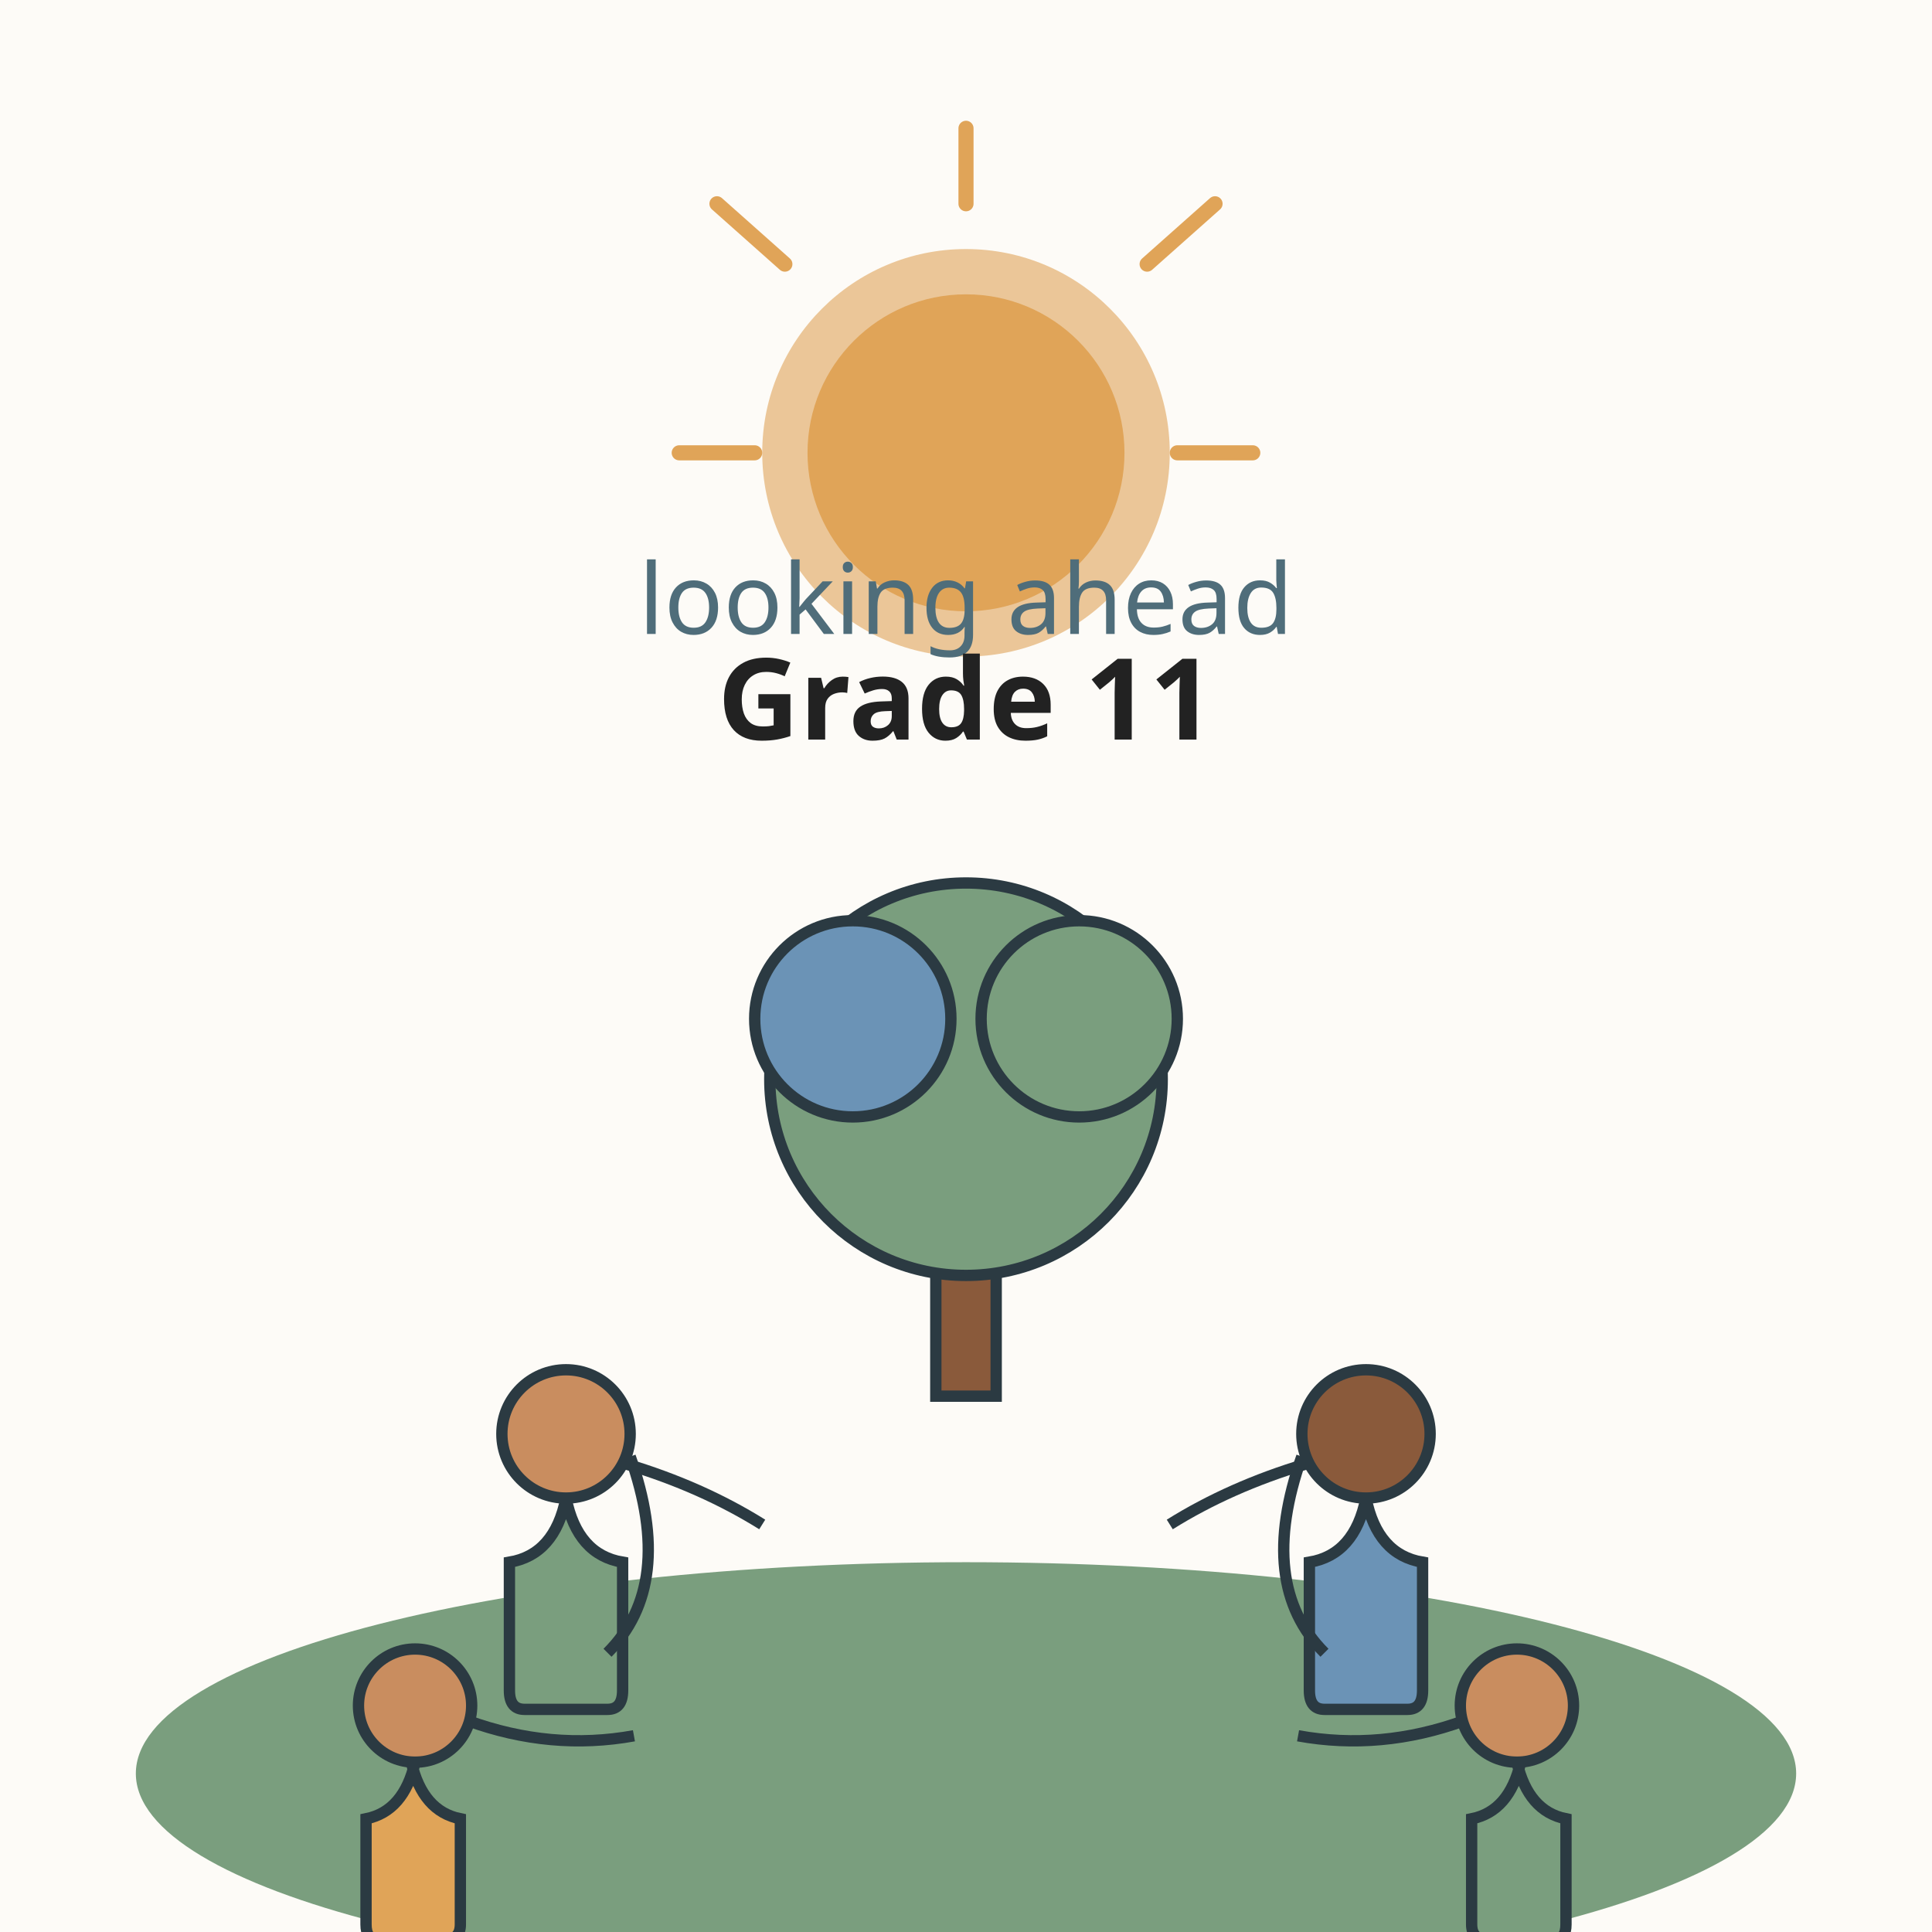
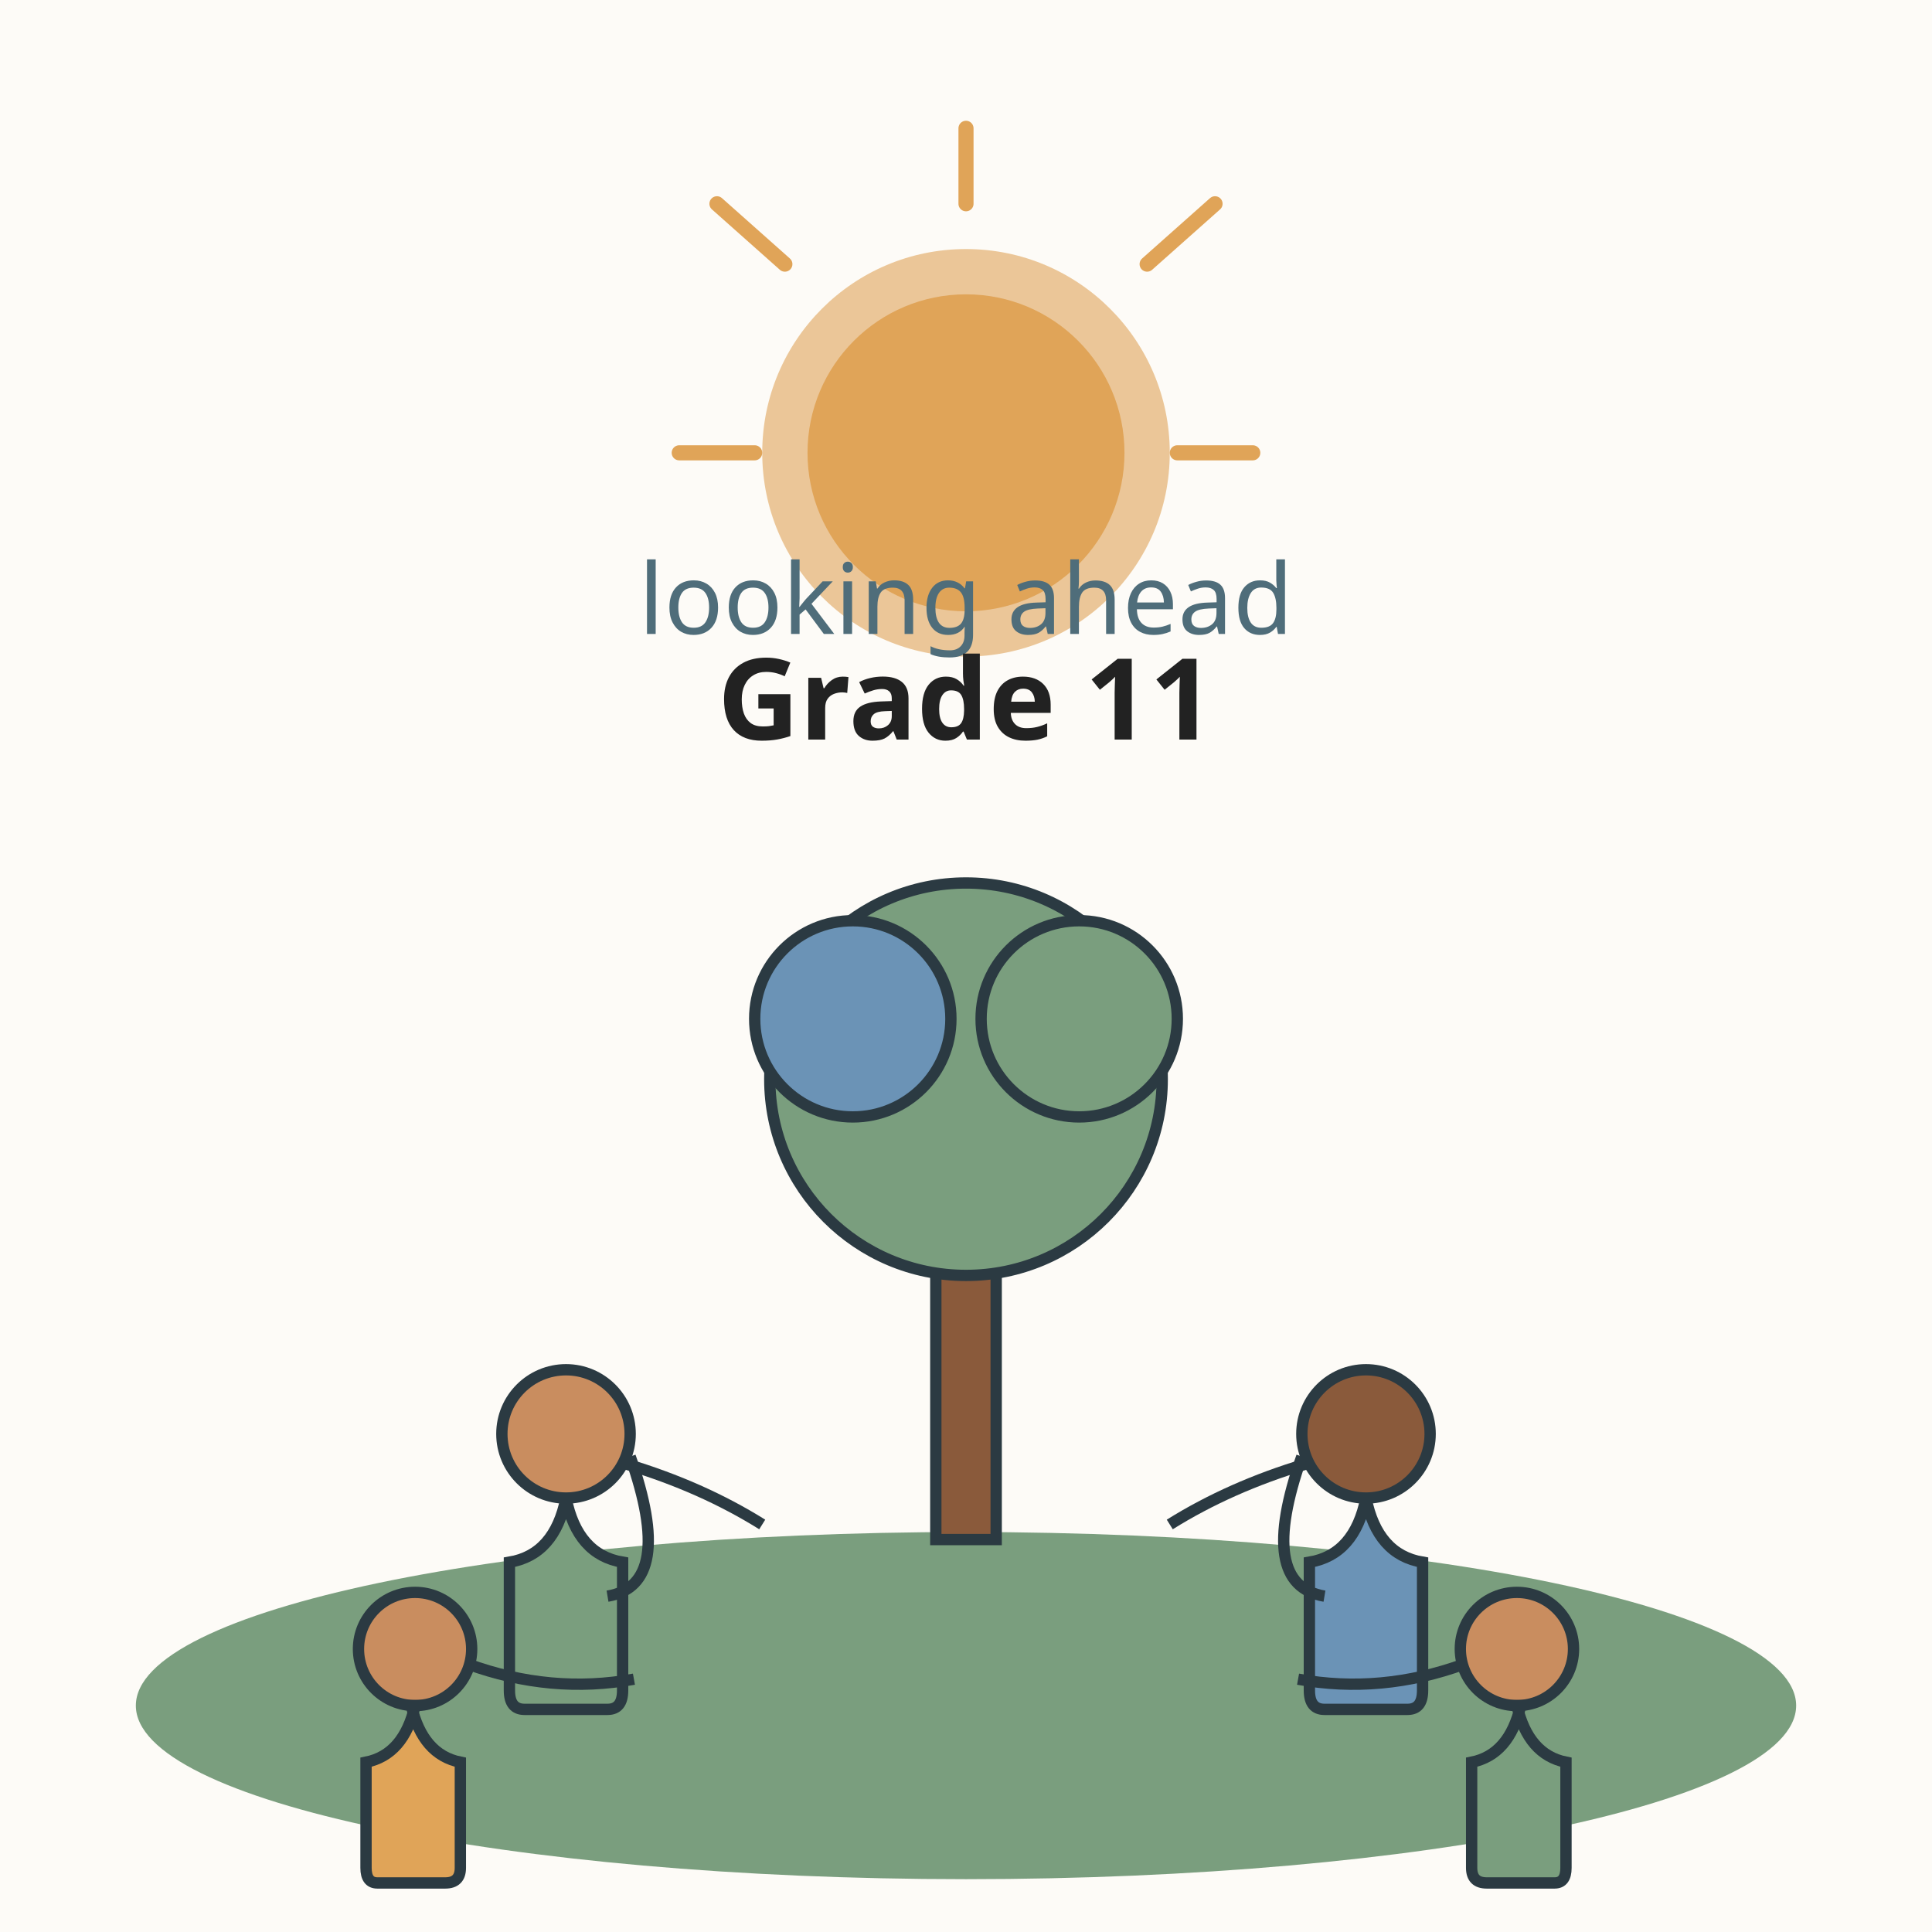
<svg xmlns="http://www.w3.org/2000/svg" viewBox="0 0 512 512" role="img" aria-labelledby="title desc">
  <rect width="512" height="512" fill="#fdfbf7" />
  <circle cx="256" cy="120" r="54" fill="#e0a458" opacity="0.6" />
  <circle cx="256" cy="120" r="42" fill="#e0a458" />
  <g stroke="#e0a458" stroke-width="4" stroke-linecap="round">
    <line x1="256" y1="54" x2="256" y2="34" />
    <line x1="304" y1="70" x2="322" y2="54" />
    <line x1="208" y1="70" x2="190" y2="54" />
    <line x1="312" y1="120" x2="332" y2="120" />
    <line x1="200" y1="120" x2="180" y2="120" />
  </g>
-   <ellipse cx="256" cy="470" rx="220" ry="56" fill="#7a9e7e" />
+   <ellipse cx="256" cy="452" rx="220" ry="46" fill="#7a9e7e" />
  <g stroke="#2b3a42" stroke-width="3" fill="none">
-     <rect x="248" y="300" width="16" height="70" fill="#8a5a3b" />
+     <rect x="248" y="300" width="16" height="108" fill="#8a5a3b" />
    <circle cx="256" cy="286" r="52" fill="#7a9e7e" />
    <circle cx="226" cy="270" r="26" fill="#6b93b6" />
    <circle cx="286" cy="270" r="26" fill="#7a9e7e" />
  </g>
  <g stroke="#2b3a42" stroke-width="3" fill="none">
    <circle cx="150" cy="380" r="17" fill="#c98d5f" />
    <path d="M 150 397 q -3 15 -15 17 l 0 34 q 0 5 4 5 l 22 0 q 4 0 4 -5 l 0 -34 q -12 -2 -15 -17 z" fill="#7a9e7e" />
    <circle cx="362" cy="380" r="17" fill="#8a5a3b" />
    <path d="M 362 397 q 3 15 15 17 l 0 34 q 0 5 -4 5 l -22 0 q -4 0 -4 -5 l 0 -34 q 12 -2 15 -17 z" fill="#6b93b6" />
+   </g>
+   <g transform="translate(0 -15)" stroke="#2b3a42" stroke-width="3" fill="none">
    <circle cx="110" cy="452" r="15" fill="#c98d5f" />
    <path d="M 110 467 q -3 13 -13 15 l 0 28 q 0 4 3 4 l 18 0 q 4 0 4 -4 l 0 -28 q -10 -2 -13 -15 z" fill="#e0a458" />
    <circle cx="402" cy="452" r="15" fill="#c98d5f" />
    <path d="M 402 467 q 3 13 13 15 l 0 28 q 0 4 -3 4 l -18 0 q -4 0 -4 -4 l 0 -28 q 10 -2 13 -15 z" fill="#7a9e7e" />
  </g>
  <g stroke="#2b3a42" stroke-width="3" fill="none">
    <path d="M 166 388 q 20 6 36 16" />
    <path d="M 346 388 q -20 6 -36 16" />
-     <path d="M 124 456 q 22 8 44 4" />
-     <path d="M 388 456 q -22 8 -44 4" />
-     <path d="M 167 386 q 12 34 -6 52" />
-     <path d="M 345 386 q -12 34 6 52" />
+     <path d="M 124 441 q 22 8 44 4" />
+     <path d="M 388 441 q -22 8 -44 4" />
+     <path d="M 167 386 q 12 34 -6 37" />
+     <path d="M 345 386 q -12 34 6 37" />
  </g>
  <g font-family="sans-serif" font-size="30" fill="#222222" text-anchor="middle">
    <text x="256" y="168" font-size="26" fill="#4f6d7a">looking ahead</text>
    <text x="256" y="196" font-weight="bold">Grade 11</text>
  </g>
</svg>
